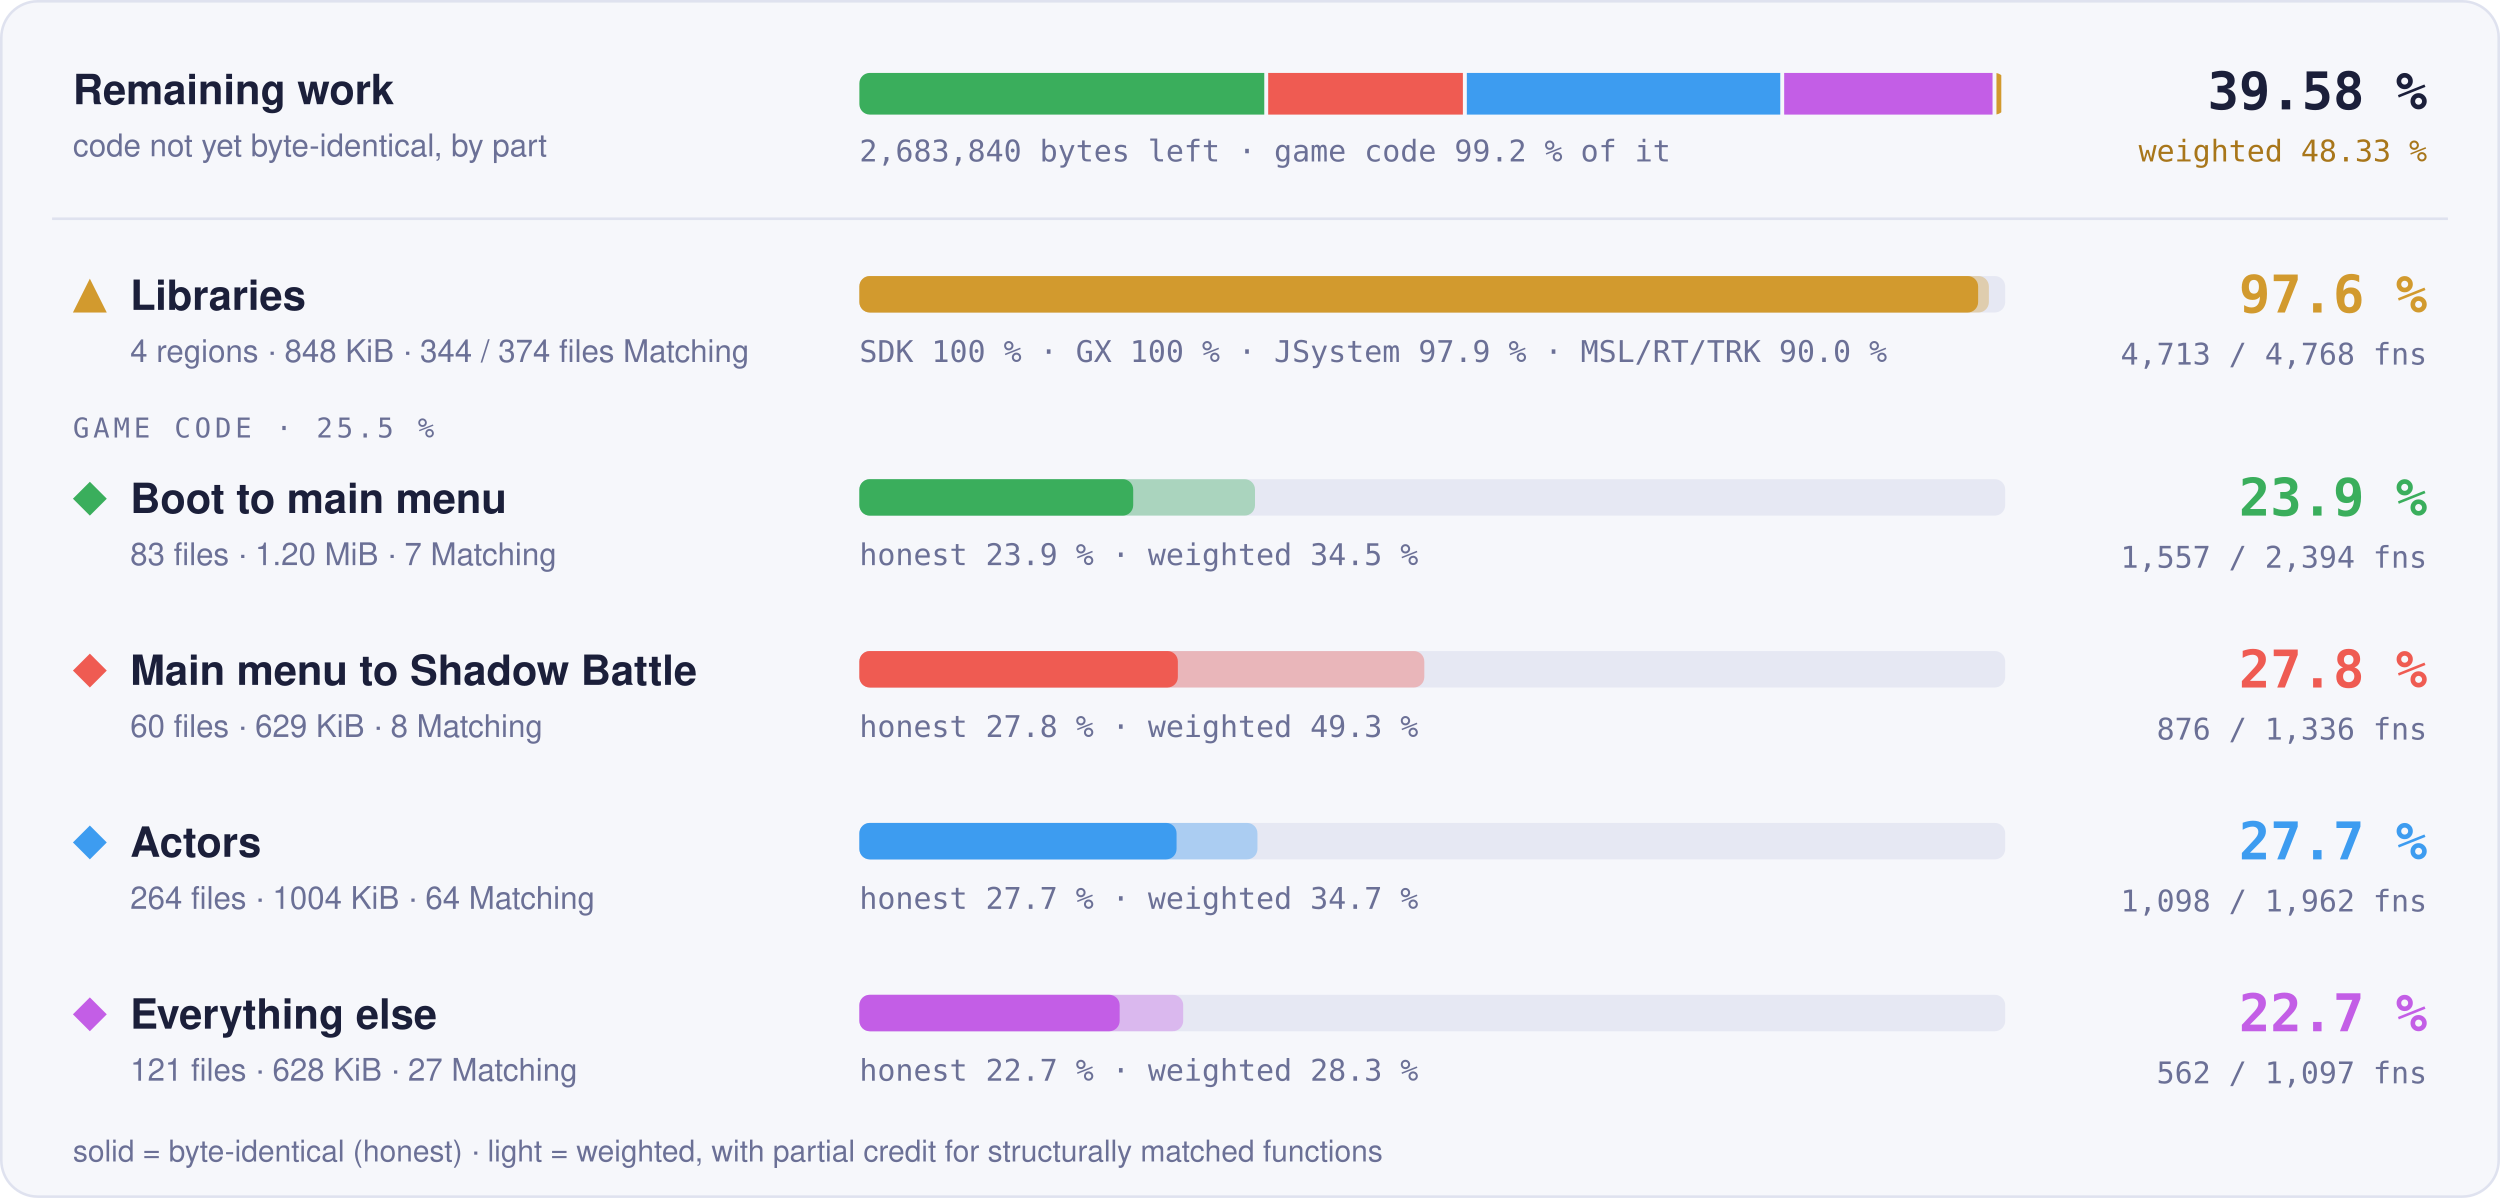
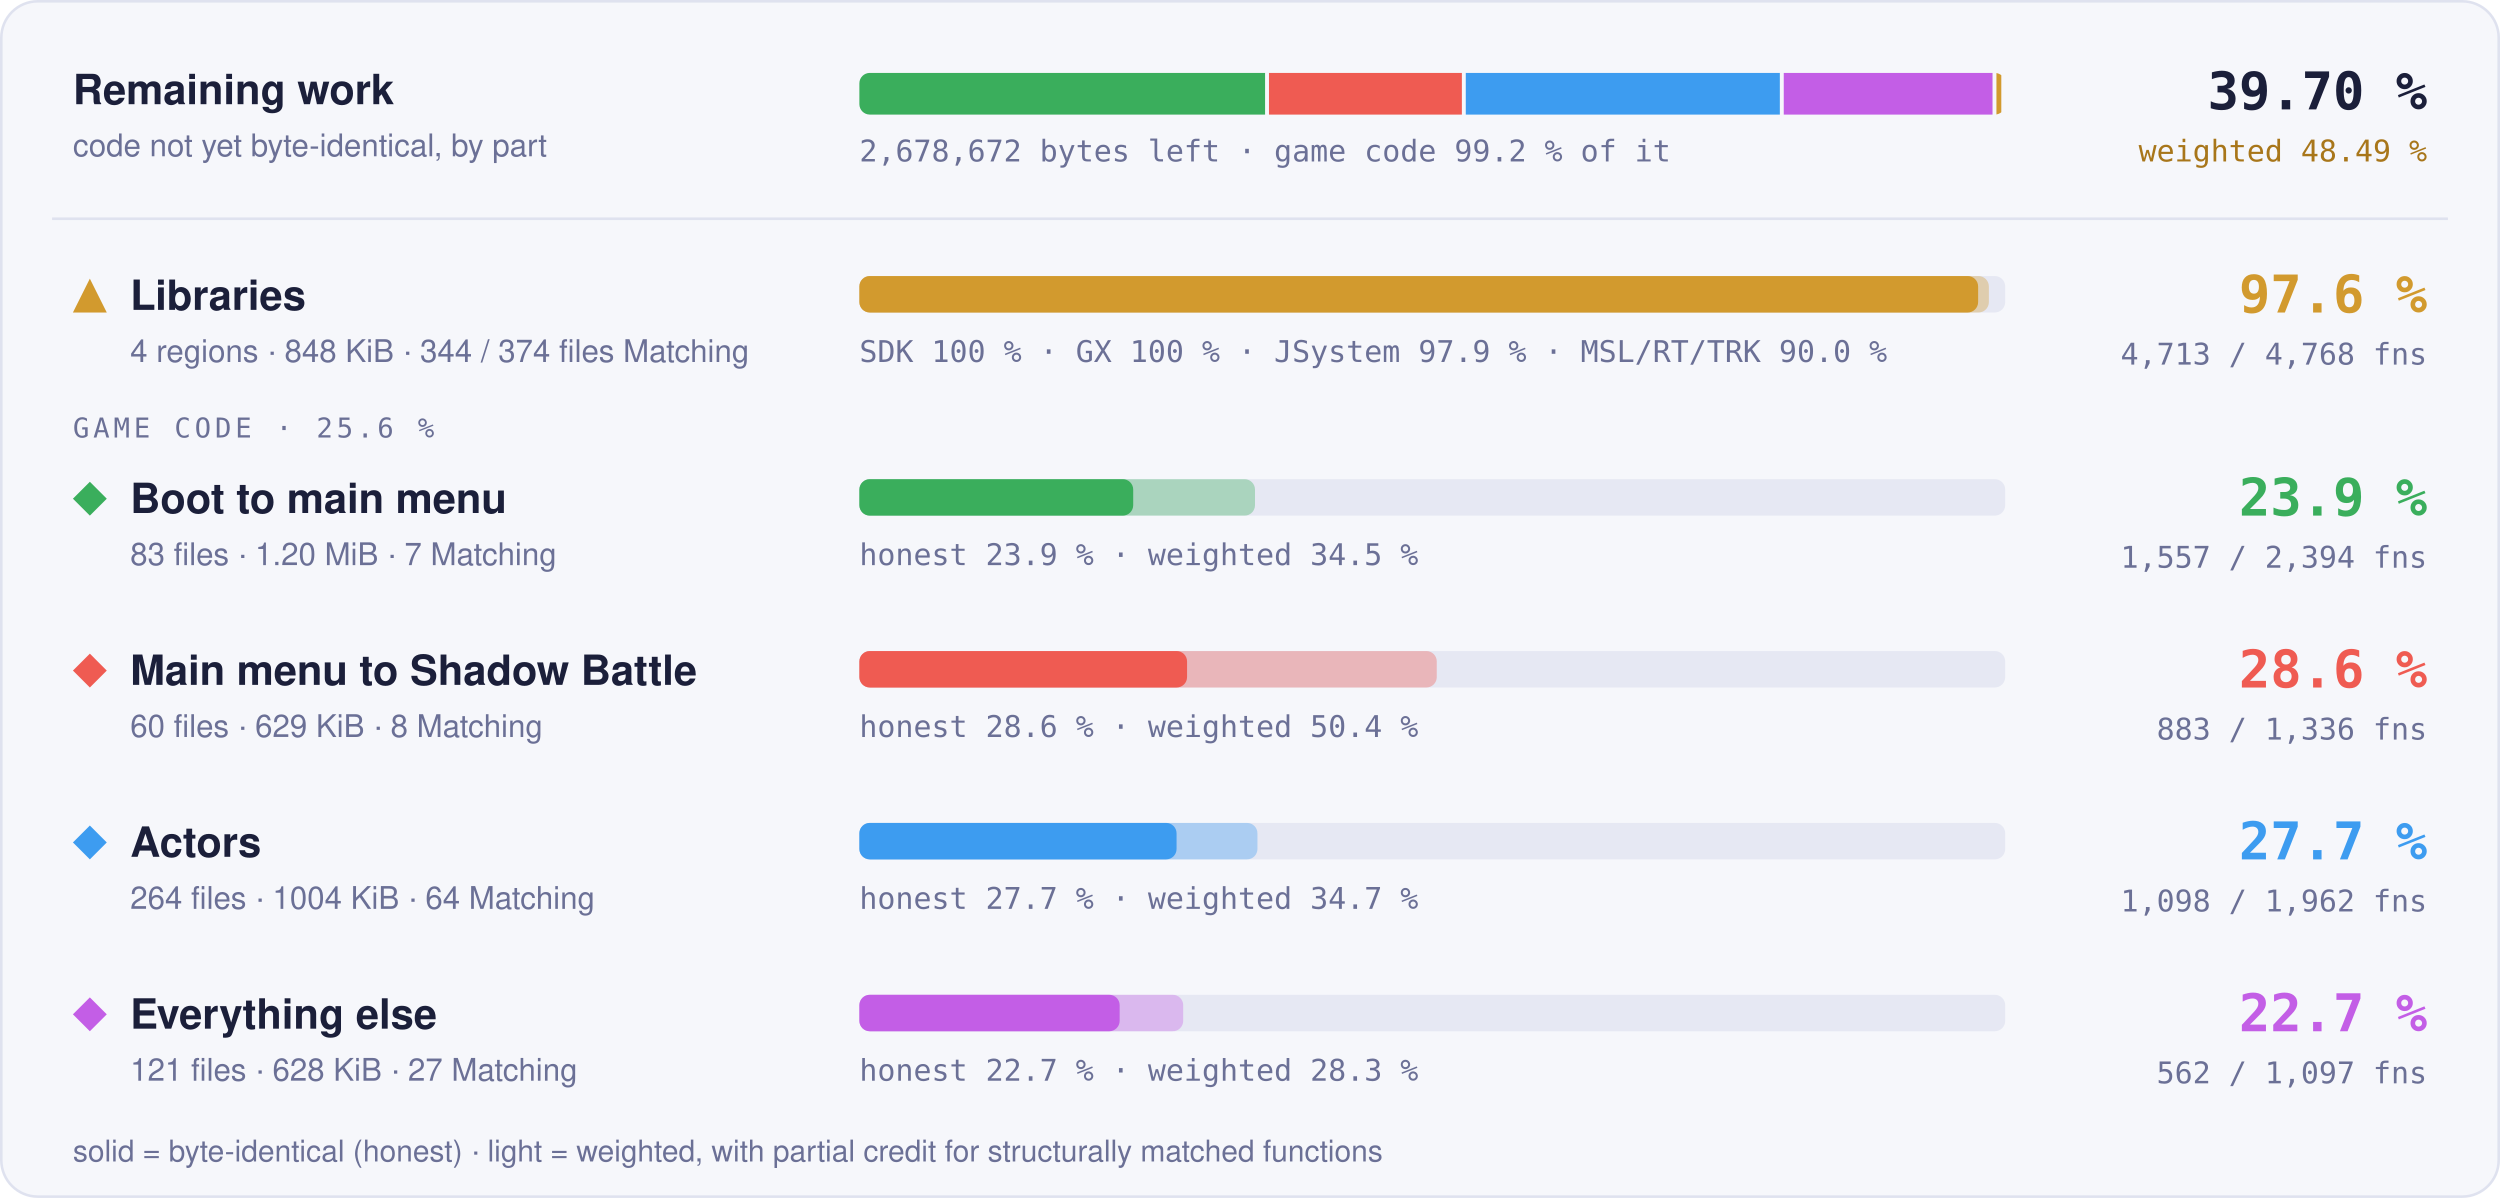
- <svg xmlns="http://www.w3.org/2000/svg" width="960" height="460" viewBox="0 0 960 460" role="img" aria-label="Progress overview: Libraries 97.6 % of code, 4713 of 4768 functions; Boot to main menu 23.9 % of code, 1557 of 2394 functions; Main menu to Shadow Battle 27.8 % of code, 876 of 1336 functions; Actors 27.7 % of code, 1098 of 1962 functions; Everything else 22.7 % of code, 562 of 1097 functions">
+ <svg xmlns="http://www.w3.org/2000/svg" width="960" height="460" viewBox="0 0 960 460" role="img" aria-label="Progress overview: Libraries 97.6 % of code, 4713 of 4768 functions; Boot to main menu 23.9 % of code, 1557 of 2394 functions; Main menu to Shadow Battle 28.6 % of code, 883 of 1336 functions; Actors 27.7 % of code, 1098 of 1962 functions; Everything else 22.7 % of code, 562 of 1097 functions">
  <style>text { font-family: -apple-system, BlinkMacSystemFont, 'Segoe UI', Helvetica, Arial, sans-serif; } .mono { font-family: ui-monospace, SFMono-Regular, 'SF Mono', Menlo, Consolas, monospace; } .grow { transform-box: fill-box; transform-origin: 0 50%; animation: grow 1.4s cubic-bezier(.2,.8,.2,1) both; } @keyframes grow { from { transform: scaleX(0); } } @media (prefers-reduced-motion: reduce) { * { animation: none !important; } }</style>
  <rect x="0.5" y="0.5" width="959" height="459" rx="14" fill="#f6f7fb" stroke="#dfe2ef" />
  <text x="28" y="40" font-size="16" font-weight="700" fill="#1b1f3a">Remaining work</text>
  <text x="28" y="60" font-size="12" fill="#6b7096">code not yet byte-identical, by part</text>
  <clipPath id="rw">
    <rect x="330" y="28" width="440" height="16" rx="4" />
  </clipPath>
  <g clip-path="url(#rw)">
-     <rect class="grow" x="330.00" y="28" width="155.48" height="16" fill="#3aae5c" />
-     <rect class="grow" x="486.98" y="28" width="74.77" height="16" fill="#ef5b52" />
-     <rect class="grow" x="563.26" y="28" width="120.36" height="16" fill="#3d9cf0" />
-     <rect class="grow" x="685.12" y="28" width="80.02" height="16" fill="#c35ee6" />
-     <rect class="grow" x="766.64" y="28" width="1.86" height="16" fill="#d29a2e" />
+     <rect class="grow" x="330.00" y="28" width="155.79" height="16" fill="#3aae5c" />
+     <rect class="grow" x="487.29" y="28" width="74.07" height="16" fill="#ef5b52" />
+     <rect class="grow" x="562.86" y="28" width="120.60" height="16" fill="#3d9cf0" />
+     <rect class="grow" x="684.96" y="28" width="80.17" height="16" fill="#c35ee6" />
+     <rect class="grow" x="766.63" y="28" width="1.87" height="16" fill="#d29a2e" />
  </g>
-   <text x="330" y="62" class="mono" font-size="11.5" fill="#6b7096">2,683,840 bytes left · game code 99.2 % of it</text>
-   <text x="932" y="42" text-anchor="end" class="mono" font-size="20" font-weight="700" fill="#1b1f3a">39.58 %</text>
-   <text x="932" y="62" text-anchor="end" class="mono" font-size="11.5" fill="#a8761a">weighted 48.33 %</text>
+   <text x="330" y="62" class="mono" font-size="11.5" fill="#6b7096">2,678,672 bytes left · game code 99.2 % of it</text>
+   <text x="932" y="42" text-anchor="end" class="mono" font-size="20" font-weight="700" fill="#1b1f3a">39.70 %</text>
+   <text x="932" y="62" text-anchor="end" class="mono" font-size="11.5" fill="#a8761a">weighted 48.49 %</text>
  <line x1="20" x2="940" y1="84" y2="84" stroke="#dfe2ef" />
  <g fill="#d29a2e">
    <path d="M34.5 107L41 120L28 120Z" />
  </g>
  <text x="50" y="119" font-size="16" font-weight="700" fill="#1b1f3a">Libraries</text>
  <text x="50" y="139" font-size="12" fill="#6b7096">4 regions · 848 KiB · 344 / 374 files Matching</text>
  <rect x="330" y="106" width="440" height="14" rx="4" fill="#e6e8f3" />
  <rect class="grow" style="animation-delay:0.0s" x="330" y="106" width="433.73" height="14" rx="4" fill="#d29a2e" fill-opacity="0.35" />
  <rect class="grow" style="animation-delay:0.0s" x="330" y="106" width="429.60" height="14" rx="4" fill="#d29a2e" />
  <text x="330" y="139" class="mono" font-size="11.5" fill="#6b7096">SDK 100 % · GX 100 % · JSystem 97.9 % · MSL/RT/TRK 90.0 %</text>
  <text x="932" y="120" text-anchor="end" class="mono" font-size="20" font-weight="700" fill="#d29a2e">97.6 %</text>
  <text x="932" y="140" text-anchor="end" class="mono" font-size="11.5" fill="#6b7096">4,713 / 4,768 fns</text>
-   <text x="28" y="168" class="mono" font-size="10.5" letter-spacing="0.14em" fill="#6b7096">GAME CODE · 25.5 %</text>
+   <text x="28" y="168" class="mono" font-size="10.5" letter-spacing="0.14em" fill="#6b7096">GAME CODE · 25.6 %</text>
  <g fill="#3aae5c">
    <path d="M34.5 185L41 191.5L34.5 198L28 191.5Z" />
  </g>
  <text x="50" y="197" font-size="16" font-weight="700" fill="#1b1f3a">Boot to main menu</text>
  <text x="50" y="217" font-size="12" fill="#6b7096">83 files · 1.20 MiB · 7 Matching</text>
  <rect x="330" y="184" width="440" height="14" rx="4" fill="#e6e8f3" />
  <rect class="grow" style="animation-delay:0.1s" x="330" y="184" width="151.92" height="14" rx="4" fill="#3aae5c" fill-opacity="0.35" />
  <rect class="grow" style="animation-delay:0.1s" x="330" y="184" width="105.15" height="14" rx="4" fill="#3aae5c" />
  <text x="330" y="217" class="mono" font-size="11.5" fill="#6b7096">honest 23.9 % · weighted 34.5 %</text>
  <text x="932" y="198" text-anchor="end" class="mono" font-size="20" font-weight="700" fill="#3aae5c">23.9 %</text>
  <text x="932" y="218" text-anchor="end" class="mono" font-size="11.5" fill="#6b7096">1,557 / 2,394 fns</text>
  <g fill="#ef5b52">
    <path d="M34.5 251L41 257.5L34.5 264L28 257.5Z" />
  </g>
  <text x="50" y="263" font-size="16" font-weight="700" fill="#1b1f3a">Main menu to Shadow Battle</text>
  <text x="50" y="283" font-size="12" fill="#6b7096">60 files · 629 KiB · 8 Matching</text>
  <rect x="330" y="250" width="440" height="14" rx="4" fill="#e6e8f3" />
-   <rect class="grow" style="animation-delay:0.2s" x="330" y="250" width="216.93" height="14" rx="4" fill="#ef5b52" fill-opacity="0.35" />
-   <rect class="grow" style="animation-delay:0.2s" x="330" y="250" width="122.30" height="14" rx="4" fill="#ef5b52" />
-   <text x="330" y="283" class="mono" font-size="11.5" fill="#6b7096">honest 27.8 % · weighted 49.3 %</text>
-   <text x="932" y="264" text-anchor="end" class="mono" font-size="20" font-weight="700" fill="#ef5b52">27.8 %</text>
-   <text x="932" y="284" text-anchor="end" class="mono" font-size="11.5" fill="#6b7096">876 / 1,336 fns</text>
+   <rect class="grow" style="animation-delay:0.2s" x="330" y="250" width="221.72" height="14" rx="4" fill="#ef5b52" fill-opacity="0.35" />
+   <rect class="grow" style="animation-delay:0.2s" x="330" y="250" width="125.83" height="14" rx="4" fill="#ef5b52" />
+   <text x="330" y="283" class="mono" font-size="11.5" fill="#6b7096">honest 28.6 % · weighted 50.4 %</text>
+   <text x="932" y="264" text-anchor="end" class="mono" font-size="20" font-weight="700" fill="#ef5b52">28.6 %</text>
+   <text x="932" y="284" text-anchor="end" class="mono" font-size="11.5" fill="#6b7096">883 / 1,336 fns</text>
  <g fill="#3d9cf0">
    <path d="M34.5 317L41 323.5L34.5 330L28 323.5Z" />
  </g>
  <text x="50" y="329" font-size="16" font-weight="700" fill="#1b1f3a">Actors</text>
  <text x="50" y="349" font-size="12" fill="#6b7096">264 files · 1004 KiB · 64 Matching</text>
  <rect x="330" y="316" width="440" height="14" rx="4" fill="#e6e8f3" />
  <rect class="grow" style="animation-delay:0.3s" x="330" y="316" width="152.86" height="14" rx="4" fill="#3d9cf0" fill-opacity="0.35" />
  <rect class="grow" style="animation-delay:0.3s" x="330" y="316" width="121.80" height="14" rx="4" fill="#3d9cf0" />
  <text x="330" y="349" class="mono" font-size="11.5" fill="#6b7096">honest 27.7 % · weighted 34.7 %</text>
  <text x="932" y="330" text-anchor="end" class="mono" font-size="20" font-weight="700" fill="#3d9cf0">27.7 %</text>
  <text x="932" y="350" text-anchor="end" class="mono" font-size="11.5" fill="#6b7096">1,098 / 1,962 fns</text>
  <g fill="#c35ee6">
    <path d="M34.5 383L41 389.5L34.5 396L28 389.5Z" />
  </g>
  <text x="50" y="395" font-size="16" font-weight="700" fill="#1b1f3a">Everything else</text>
  <text x="50" y="415" font-size="12" fill="#6b7096">121 files · 628 KiB · 27 Matching</text>
  <rect x="330" y="382" width="440" height="14" rx="4" fill="#e6e8f3" />
  <rect class="grow" style="animation-delay:0.4s" x="330" y="382" width="124.35" height="14" rx="4" fill="#c35ee6" fill-opacity="0.35" />
  <rect class="grow" style="animation-delay:0.4s" x="330" y="382" width="99.95" height="14" rx="4" fill="#c35ee6" />
  <text x="330" y="415" class="mono" font-size="11.5" fill="#6b7096">honest 22.7 % · weighted 28.3 %</text>
  <text x="932" y="396" text-anchor="end" class="mono" font-size="20" font-weight="700" fill="#c35ee6">22.7 %</text>
  <text x="932" y="416" text-anchor="end" class="mono" font-size="11.5" fill="#6b7096">562 / 1,097 fns</text>
  <text x="28" y="446" font-size="11.5" fill="#6b7096">solid = byte-identical (honest) · light = weighted, with partial credit for structurally matched functions</text>
</svg>
